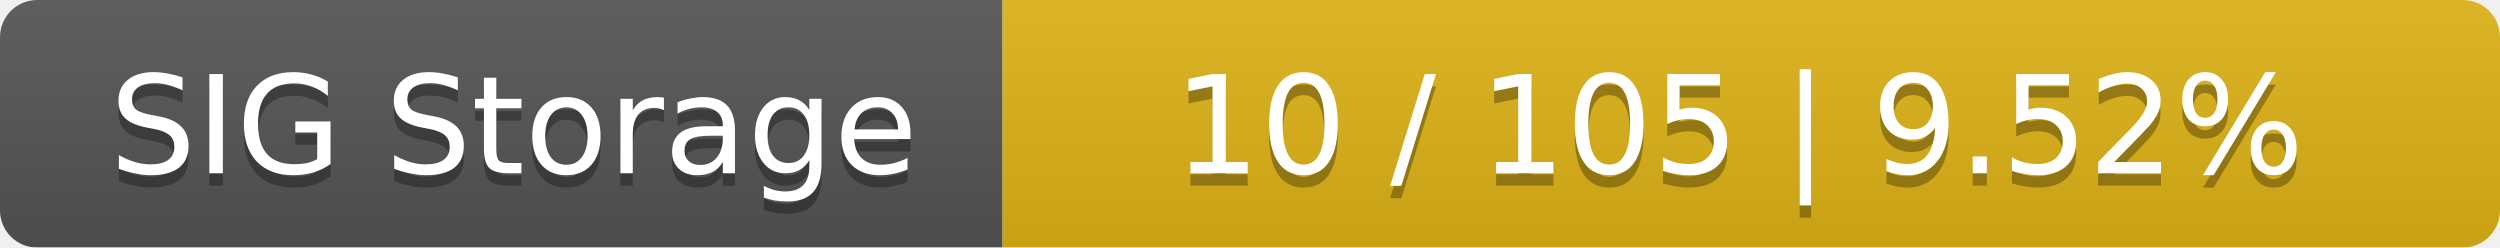
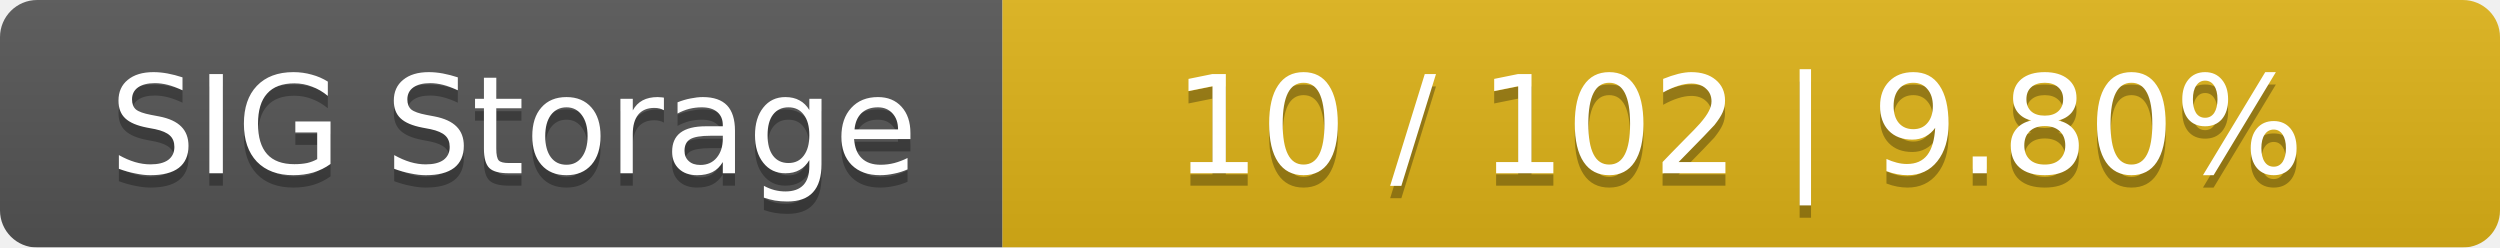
<svg xmlns="http://www.w3.org/2000/svg" width="202" height="20">
  <linearGradient id="smooth" x2="0" y2="100%">
    <stop offset="0" stop-color="#bbb" stop-opacity=".1" />
    <stop offset="1" stop-opacity=".1" />
  </linearGradient>
  <mask id="round">
    <rect width="202" height="20" rx="3" fill="#fff" />
  </mask>
  <g mask="url(#round)">
    <rect width="81" height="20" fill="#555" />
    <rect x="81" width="121" height="20" fill="#dfb317" />
    <rect width="202" height="20" fill="url(#smooth)" />
  </g>
  <g fill="#fff" text-anchor="middle" font-family="DejaVu Sans,Verdana,Geneva,sans-serif" font-size="11">
    <text x="41.5" y="15" fill="#010101" fill-opacity=".3">SIG Storage</text>
    <text x="41.5" y="14">SIG Storage</text>
-     <text x="140.5" y="15" fill="#010101" fill-opacity=".3">10 / 105    |    9.52%</text>
-     <text x="140.5" y="14">10 / 105    |    9.52%</text>
+     <text x="140.5" y="15" fill="#010101" fill-opacity=".3">10 / 102    |    9.80%</text>
+     <text x="140.5" y="14">10 / 102    |    9.80%</text>
  </g>
</svg>
